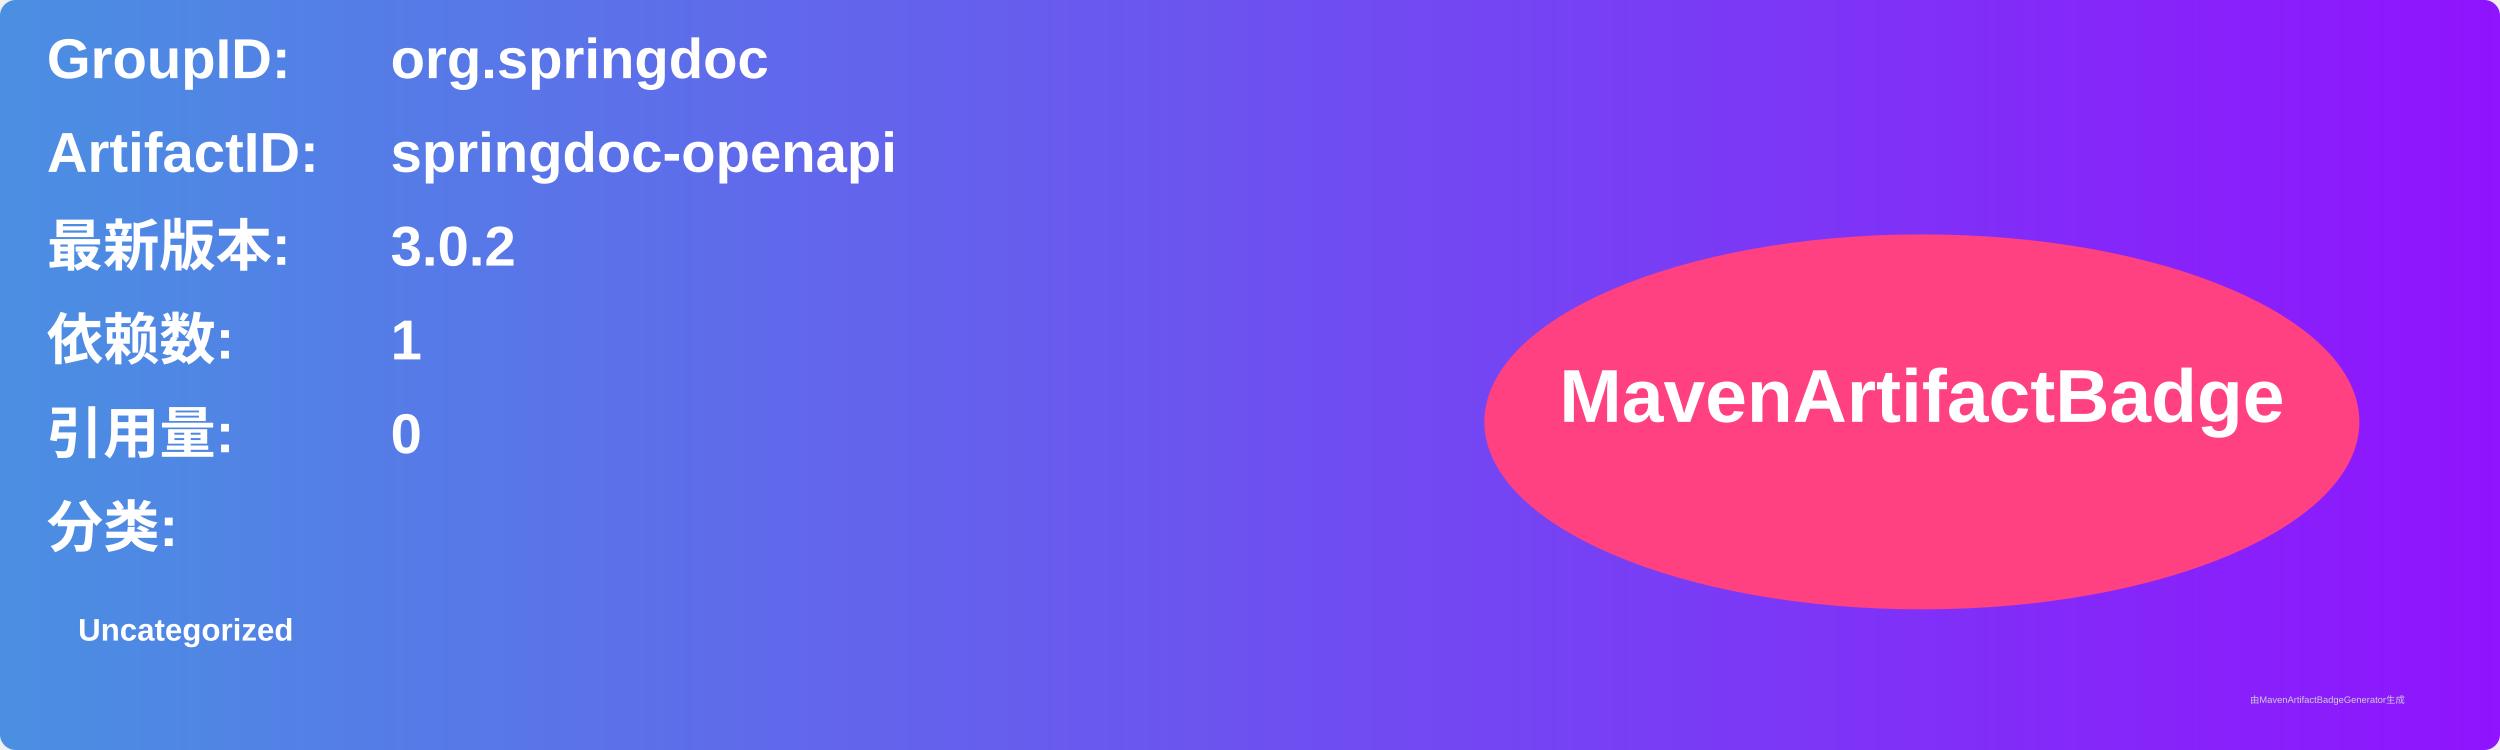
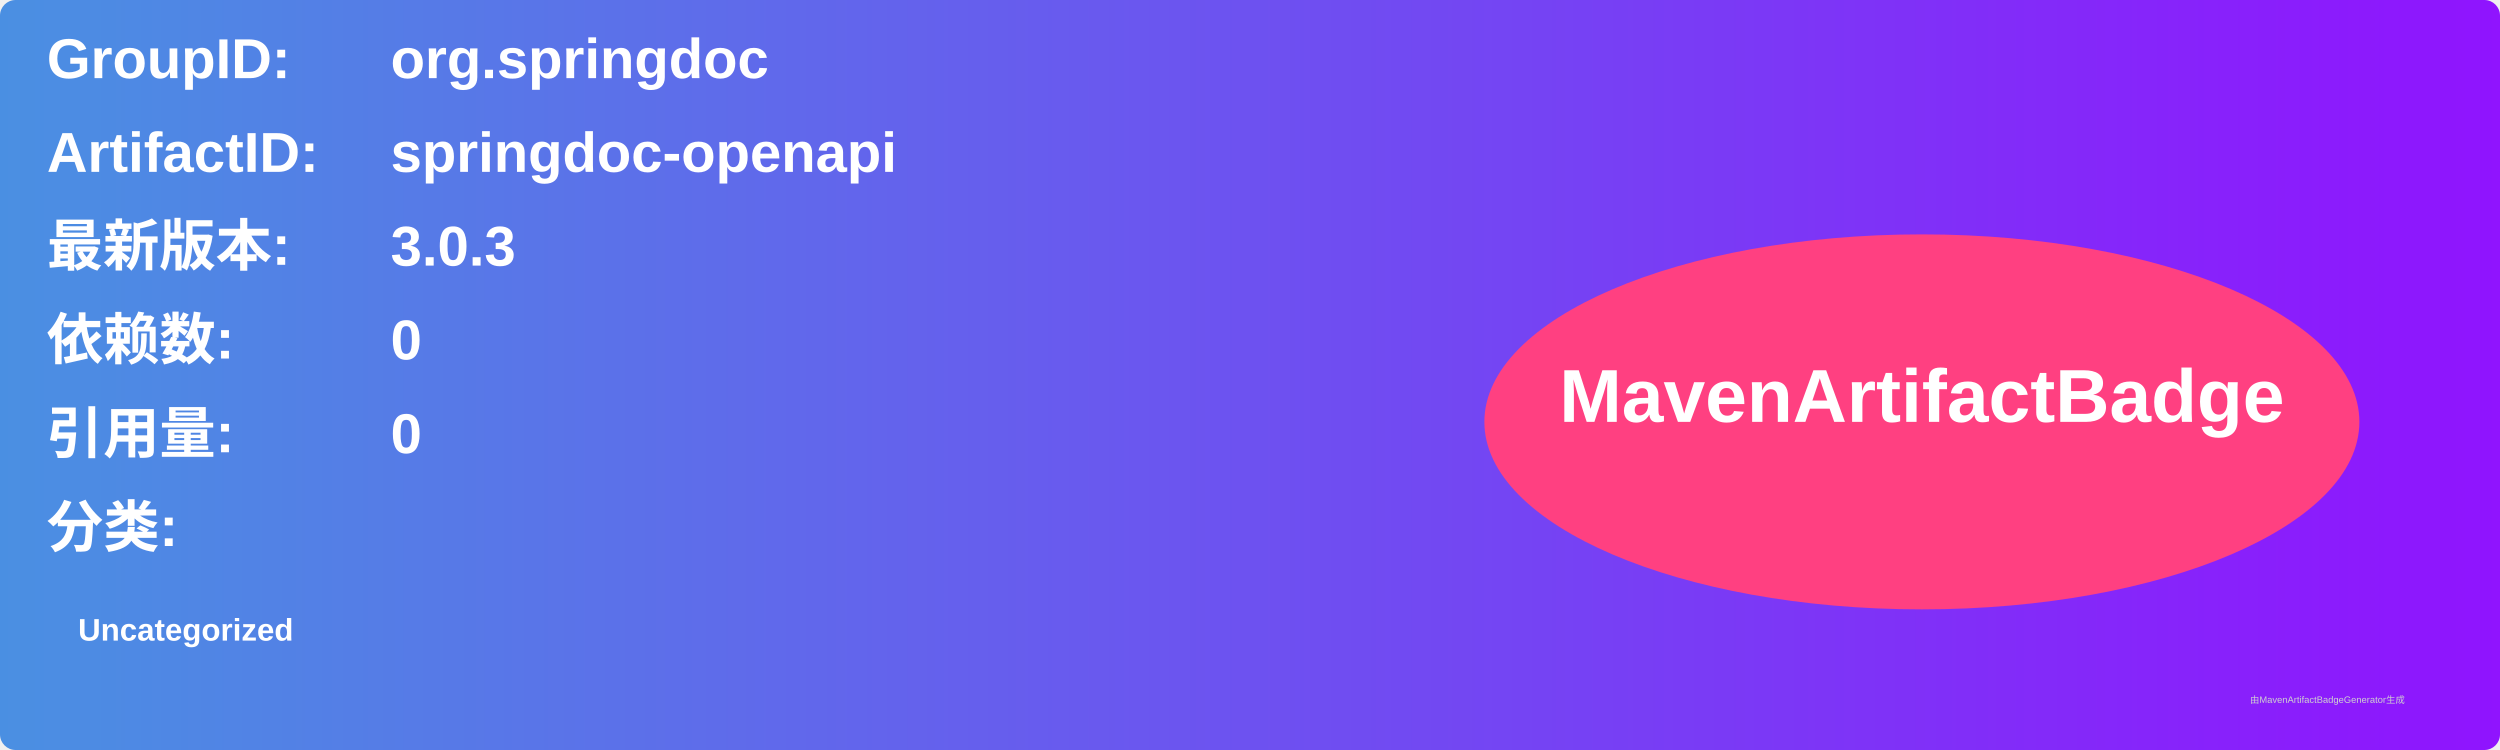
<svg xmlns="http://www.w3.org/2000/svg" width="800" height="240" viewBox="0 0 800 240">
  <linearGradient id="grad" x1="0%" y1="0%" x2="100%" y2="0%">
    <stop offset="0%" stop-color="#4a90e2" />
    <stop offset="100%" stop-color="#9013fe" />
  </linearGradient>
  <rect width="100%" height="100%" rx="5" ry="5" fill="url(#grad)" />
  <g transform="translate(15, 15)">
    <text x="0" y="10" font-family="Arial" font-size="18" fill="white" font-weight="bold" width="260">GroupID:</text>
    <text x="110" y="10" font-family="Arial" font-size="18" fill="white" font-weight="bold" width="460">org.springdoc</text>
    <text x="0" y="40" font-family="Arial" font-size="18" fill="white" font-weight="bold" width="260">ArtifactID:</text>
    <text x="110" y="40" font-family="Arial" font-size="18" fill="white" font-weight="bold" width="460">springdoc-openapi</text>
    <text x="0" y="70" font-family="Arial" font-size="18" fill="white" font-weight="bold">最新版本:</text>
    <text x="110" y="70" font-family="Arial" font-size="18" fill="white" font-weight="bold">
-       <tspan font-weight="bold">3.0.2</tspan>
+       <tspan font-weight="bold">3.0.3</tspan>
    </text>
    <text x="0" y="100" font-family="Arial" font-size="18" fill="white" font-weight="bold">依赖数: </text>
    <text x="110" y="100" font-family="Arial" font-size="18" fill="white">
-       <tspan font-weight="bold">1</tspan>
+       <tspan font-weight="bold">0</tspan>
    </text>
    <text x="0" y="130" font-family="Arial" font-size="18" fill="white" font-weight="bold">引用量: </text>
    <text x="110" y="130" font-family="Arial" font-size="18" fill="white">
      <tspan font-weight="bold">0</tspan>
    </text>
    <text x="0" y="160" font-family="Arial" font-size="18" fill="white" font-weight="bold">分类:</text>
    <text x="10" y="190" font-family="Arial" font-size="10" fill="white">
      <tspan font-weight="bold">Uncategorized</tspan>
    </text>
    <ellipse cx="600" cy="120" rx="140" ry="60" fill="#ff4081" />
    <text x="600" y="120" text-anchor="middle" font-family="Arial" font-size="24" fill="white" font-weight="bold">MavenArtifactBadge</text>
  </g>
  <text x="720" y="225" font-family="Arial" font-size="3" fill="#d0d0d0">由MavenArtifactBadgeGenerator生成</text>
</svg>
